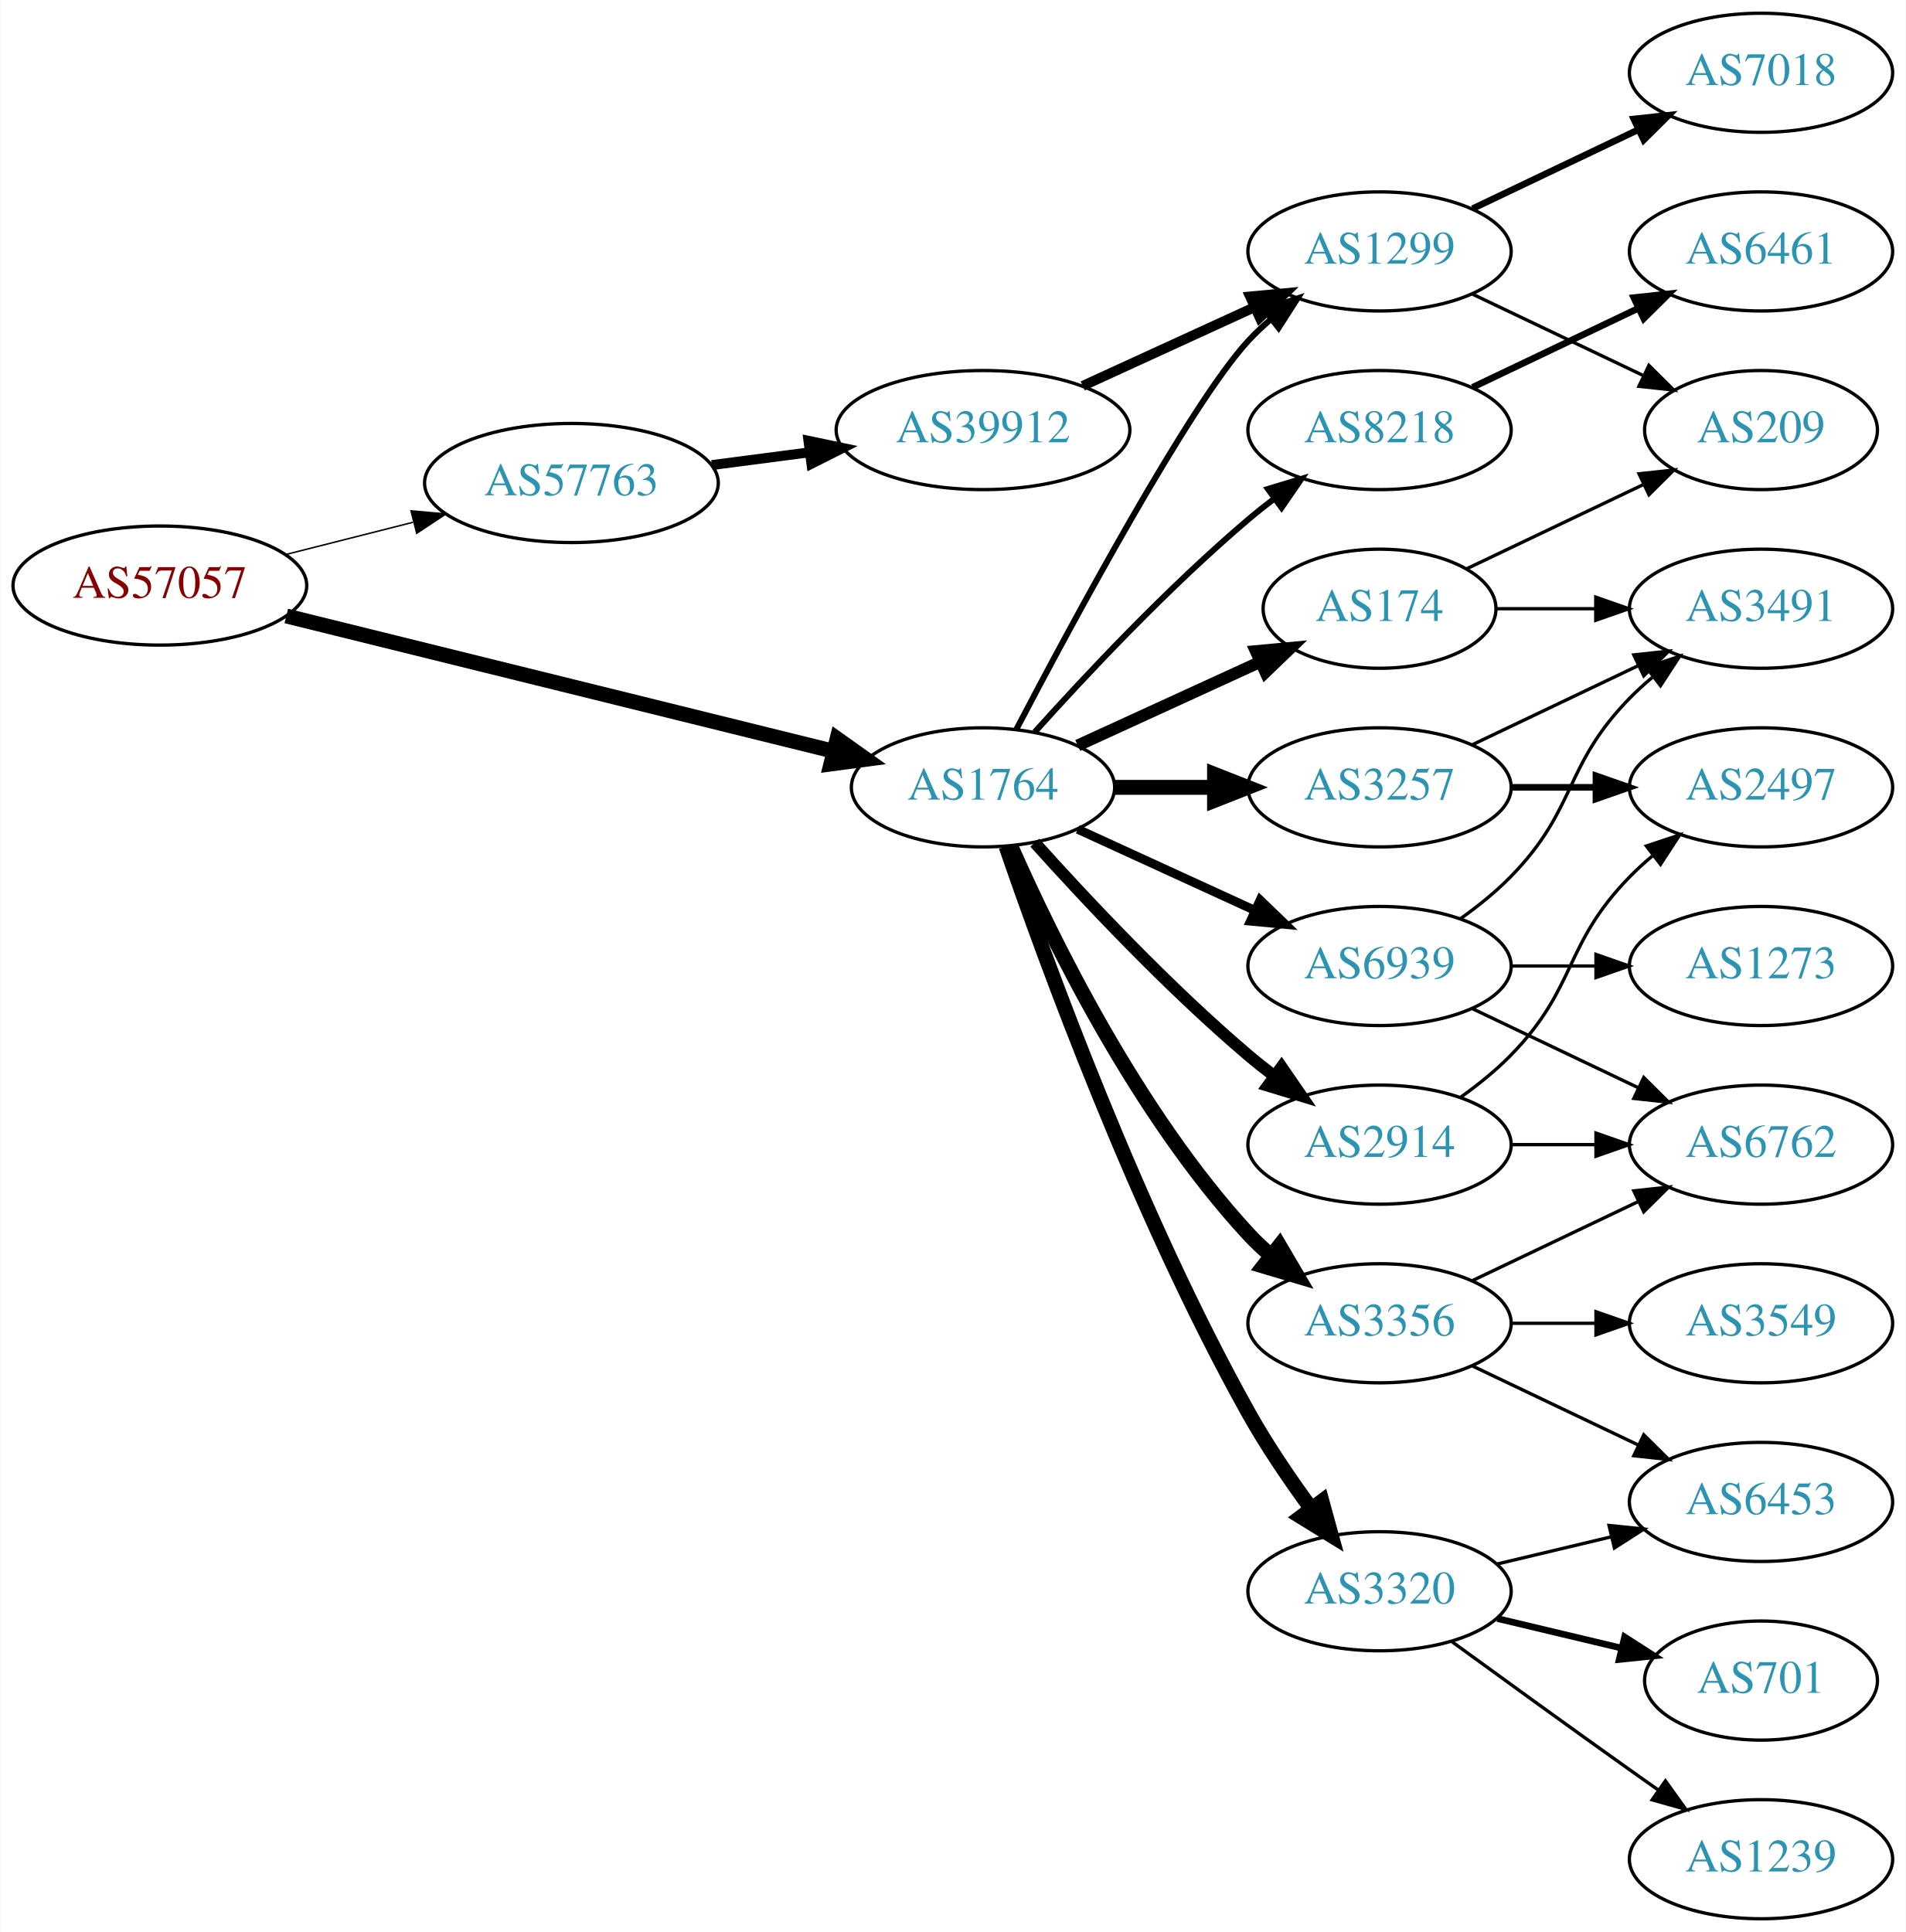
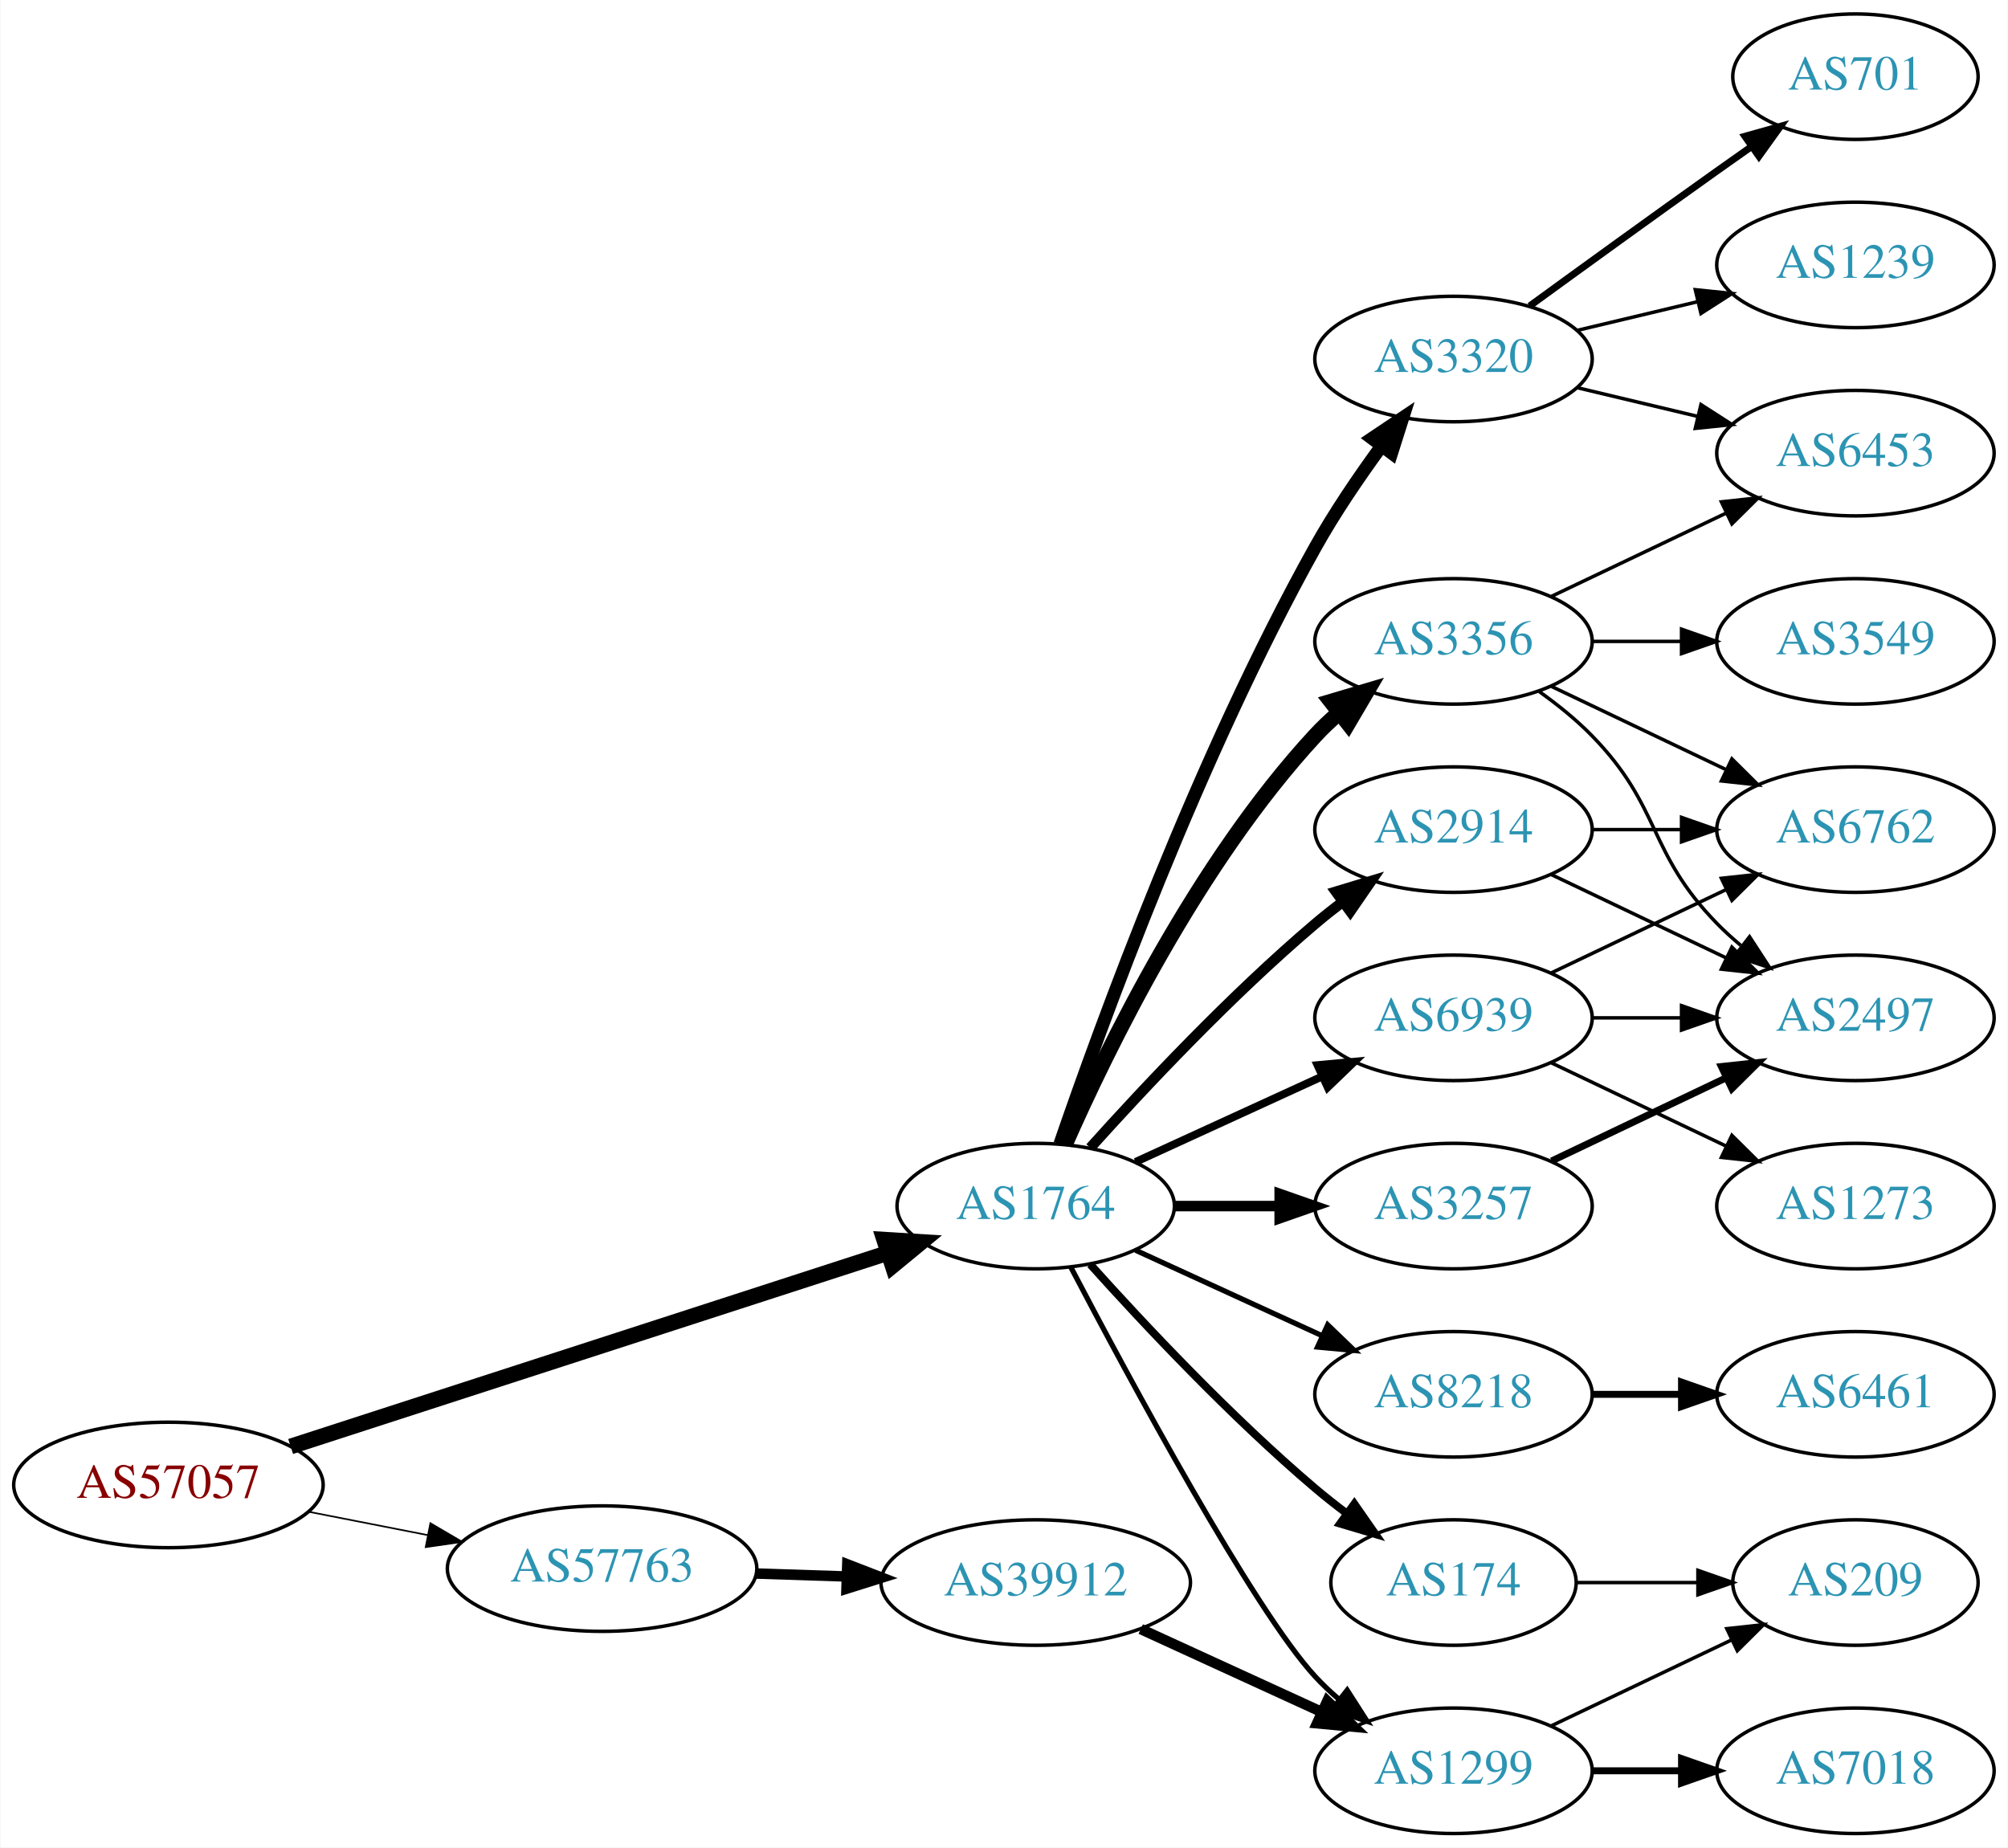
- <svg xmlns="http://www.w3.org/2000/svg" xmlns:xlink="http://www.w3.org/1999/xlink" width="576pt" height="584pt" viewBox="0.00 0.00 575.76 584.00">
-   <g id="graph0" class="graph" transform="scale(1 1) rotate(0) translate(4 580)">
-     <polygon fill="white" stroke="none" points="-4,4 -4,-580 571.762,-580 571.762,4 -4,4" />
+ <svg xmlns="http://www.w3.org/2000/svg" xmlns:xlink="http://www.w3.org/1999/xlink" width="576pt" height="530pt" viewBox="0.00 0.00 575.76 530.00">
+   <g id="graph0" class="graph" transform="scale(1 1) rotate(0) translate(4 526)">
+     <polygon fill="white" stroke="none" points="-4,4 -4,-526 571.762,-526 571.762,4 -4,4" />
    <g id="node1" class="node">
      <g id="a_node1">
        <a xlink:href="/asn/57057" xlink:title="AS57057 ~ AVALON Computersystem Ges.m.b.H. [AT]">
-           <ellipse fill="#ffffff" stroke="black" cx="44.196" cy="-403" rx="44.393" ry="18" />
-           <text text-anchor="middle" x="44.196" y="-399.3" font-family="Times,serif" font-size="14.00" fill="#880000">AS57057</text>
+           <ellipse fill="#ffffff" stroke="black" cx="44.196" cy="-100" rx="44.393" ry="18" />
+           <text text-anchor="middle" x="44.196" y="-96.3" font-family="Times,serif" font-size="14.00" fill="#880000">AS57057</text>
        </a>
      </g>
    </g>
    <g id="node2" class="node">
      <g id="a_node2">
        <a xlink:href="/asn/1764" xlink:title="AS1764 ~ NEXTLAYER-AS [AT]">
-           <ellipse fill="#ffffff" stroke="black" cx="292.98" cy="-342" rx="39.794" ry="18" />
-           <text text-anchor="middle" x="292.98" y="-338.3" font-family="Times,serif" font-size="14.00" fill="#2c94b3">AS1764</text>
+           <ellipse fill="#ffffff" stroke="black" cx="292.98" cy="-180" rx="39.794" ry="18" />
+           <text text-anchor="middle" x="292.98" y="-176.3" font-family="Times,serif" font-size="14.00" fill="#2c94b3">AS1764</text>
        </a>
      </g>
    </g>
    <g id="edge1" class="edge">
-       <path fill="none" stroke="black" stroke-width="4.5" d="M82.409,-393.802C126.692,-382.856 200.552,-364.599 247.722,-352.94" />
-       <polygon fill="black" stroke="black" stroke-width="4.5" points="248.889,-356.707 257.652,-350.485 247,-349.062 248.889,-356.707" />
+       <path fill="none" stroke="black" stroke-width="4.5" d="M79.251,-111.04C123.938,-125.526 202.319,-150.934 250.441,-166.534" />
+       <polygon fill="black" stroke="black" stroke-width="4.5" points="249.501,-170.369 260.228,-169.707 251.929,-162.877 249.501,-170.369" />
    </g>
    <g id="node3" class="node">
      <g id="a_node3">
        <a xlink:href="/asn/57763" xlink:title="AS57763 ~ SelfNet Internet Ges.m.b.H. [AT]">
-           <ellipse fill="#ffffff" stroke="black" cx="168.588" cy="-434" rx="44.393" ry="18" />
-           <text text-anchor="middle" x="168.588" y="-430.3" font-family="Times,serif" font-size="14.00" fill="#2c94b3">AS57763</text>
+           <ellipse fill="#ffffff" stroke="black" cx="168.588" cy="-76" rx="44.393" ry="18" />
+           <text text-anchor="middle" x="168.588" y="-72.3" font-family="Times,serif" font-size="14.00" fill="#2c94b3">AS57763</text>
        </a>
      </g>
    </g>
    <g id="edge2" class="edge">
-       <path fill="none" stroke="black" stroke-width="0.45" d="M82.25,-412.385C94.353,-415.451 107.956,-418.896 120.685,-422.12" />
-       <polygon fill="black" stroke="black" stroke-width="0.45" points="120.107,-425.584 130.66,-424.647 121.826,-418.799 120.107,-425.584" />
+       <path fill="none" stroke="black" stroke-width="0.466" d="M84.258,-92.34C95.188,-90.197 107.207,-87.84 118.632,-85.6" />
+       <polygon fill="black" stroke="black" stroke-width="0.466" points="119.338,-89.028 128.477,-83.669 117.991,-82.159 119.338,-89.028" />
    </g>
    <g id="node4" class="node">
      <g id="a_node4">
-         <a xlink:href="/asn/3257" xlink:title="AS3257 ~ GTT [DE]">
-           <ellipse fill="#ffffff" stroke="black" cx="412.823" cy="-342" rx="39.794" ry="18" />
-           <text text-anchor="middle" x="412.823" y="-338.3" font-family="Times,serif" font-size="14.00" fill="#2c94b3">AS3257</text>
+         <a xlink:href="/asn/2914" xlink:title="AS2914 ~ NTT America, Inc. [US]">
+           <ellipse fill="#ffffff" stroke="black" cx="412.823" cy="-288" rx="39.794" ry="18" />
+           <text text-anchor="middle" x="412.823" y="-284.3" font-family="Times,serif" font-size="14.00" fill="#2c94b3">AS2914</text>
        </a>
      </g>
    </g>
    <g id="edge3" class="edge">
-       <path fill="none" stroke="black" stroke-width="4.5" d="M332.893,-342C342.446,-342 352.796,-342 362.759,-342" />
-       <polygon fill="black" stroke="black" stroke-width="4.5" points="362.951,-345.938 372.951,-342 362.951,-338.063 362.951,-345.938" />
+       <path fill="none" stroke="black" stroke-width="3" d="M308.626,-196.725C323.927,-213.765 349.025,-240.523 373.176,-261 375.674,-263.117 378.334,-265.232 381.045,-267.293" />
+       <polygon fill="black" stroke="black" stroke-width="3" points="379.082,-270.194 389.222,-273.266 383.212,-264.541 379.082,-270.194" />
    </g>
    <g id="node5" class="node">
      <g id="a_node5">
-         <a xlink:href="/asn/174" xlink:title="AS174 ~ Cogent Communications [US]">
-           <ellipse fill="#ffffff" stroke="black" cx="412.823" cy="-396" rx="35.194" ry="18" />
-           <text text-anchor="middle" x="412.823" y="-392.3" font-family="Times,serif" font-size="14.00" fill="#2c94b3">AS174</text>
+         <a xlink:href="/asn/3356" xlink:title="AS3356 ~ Level 3 Parent, LLC [US]">
+           <ellipse fill="#ffffff" stroke="black" cx="412.823" cy="-342" rx="39.794" ry="18" />
+           <text text-anchor="middle" x="412.823" y="-338.3" font-family="Times,serif" font-size="14.00" fill="#2c94b3">AS3356</text>
        </a>
      </g>
    </g>
    <g id="edge4" class="edge">
-       <path fill="none" stroke="black" stroke-width="3.6" d="M321.609,-354.661C338.025,-362.183 359.007,-371.798 376.604,-379.861" />
-       <polygon fill="black" stroke="black" stroke-width="3.6" points="375.432,-383.174 385.981,-384.158 378.348,-376.811 375.432,-383.174" />
+       <path fill="none" stroke="black" stroke-width="4.5" d="M301.396,-197.761C313.464,-225.183 339.436,-278.473 373.176,-315 375.207,-317.198 377.446,-319.319 379.792,-321.34" />
+       <polygon fill="black" stroke="black" stroke-width="4.5" points="377.735,-324.73 388.036,-327.794 382.589,-318.529 377.735,-324.73" />
    </g>
    <g id="node6" class="node">
      <g id="a_node6">
-         <a xlink:href="/asn/1299" xlink:title="AS1299 ~ Telia Carrier [EU]">
-           <ellipse fill="#ffffff" stroke="black" cx="412.823" cy="-504" rx="39.794" ry="18" />
-           <text text-anchor="middle" x="412.823" y="-500.3" font-family="Times,serif" font-size="14.00" fill="#2c94b3">AS1299</text>
+         <a xlink:href="/asn/3320" xlink:title="AS3320 ~ DTAG [DE]">
+           <ellipse fill="#ffffff" stroke="black" cx="412.823" cy="-423" rx="39.794" ry="18" />
+           <text text-anchor="middle" x="412.823" y="-419.3" font-family="Times,serif" font-size="14.00" fill="#2c94b3">AS3320</text>
        </a>
      </g>
    </g>
    <g id="edge5" class="edge">
-       <path fill="none" stroke="black" stroke-width="1.8" d="M303.036,-359.501C319.779,-391.482 355.476,-457.838 373.176,-477 375.207,-479.198 377.446,-481.319 379.792,-483.34" />
-       <polygon fill="black" stroke="black" stroke-width="1.8" points="378.004,-486.386 388.036,-489.794 382.319,-480.874 378.004,-486.386" />
+       <path fill="none" stroke="black" stroke-width="3.75" d="M299.93,-197.811C311.695,-232.066 339.718,-309.041 373.176,-369 378.711,-378.918 385.709,-389.199 392.224,-398.096" />
+       <polygon fill="black" stroke="black" stroke-width="3.75" points="389.46,-400.244 398.26,-406.144 395.06,-396.044 389.46,-400.244" />
    </g>
    <g id="node7" class="node">
      <g id="a_node7">
-         <a xlink:href="/asn/3320" xlink:title="AS3320 ~ DTAG [DE]">
-           <ellipse fill="#ffffff" stroke="black" cx="412.823" cy="-99" rx="39.794" ry="18" />
-           <text text-anchor="middle" x="412.823" y="-95.3" font-family="Times,serif" font-size="14.00" fill="#2c94b3">AS3320</text>
+         <a xlink:href="/asn/8218" xlink:title="AS8218 ~ legacy Neotelecoms [FR]">
+           <ellipse fill="#ffffff" stroke="black" cx="412.823" cy="-126" rx="39.794" ry="18" />
+           <text text-anchor="middle" x="412.823" y="-122.3" font-family="Times,serif" font-size="14.00" fill="#2c94b3">AS8218</text>
        </a>
      </g>
    </g>
    <g id="edge6" class="edge">
-       <path fill="none" stroke="black" stroke-width="4.5" d="M299.93,-324.189C311.695,-289.934 339.718,-212.959 373.176,-153 378.711,-143.082 385.709,-132.801 392.224,-123.904" />
-       <polygon fill="black" stroke="black" stroke-width="4.5" points="395.41,-126.219 398.26,-115.856 389.11,-121.494 395.41,-126.219" />
+       <path fill="none" stroke="black" stroke-width="1.5" d="M321.609,-167.339C337.566,-160.027 357.837,-150.739 375.119,-142.819" />
+       <polygon fill="black" stroke="black" stroke-width="1.5" points="376.734,-145.929 384.367,-138.581 373.818,-139.565 376.734,-145.929" />
    </g>
    <g id="node8" class="node">
      <g id="a_node8">
-         <a xlink:href="/asn/3356" xlink:title="AS3356 ~ Level 3 Parent, LLC [US]">
-           <ellipse fill="#ffffff" stroke="black" cx="412.823" cy="-180" rx="39.794" ry="18" />
-           <text text-anchor="middle" x="412.823" y="-176.3" font-family="Times,serif" font-size="14.00" fill="#2c94b3">AS3356</text>
+         <a xlink:href="/asn/1299" xlink:title="AS1299 ~ Telia Carrier [EU]">
+           <ellipse fill="#ffffff" stroke="black" cx="412.823" cy="-18" rx="39.794" ry="18" />
+           <text text-anchor="middle" x="412.823" y="-14.3" font-family="Times,serif" font-size="14.00" fill="#2c94b3">AS1299</text>
        </a>
      </g>
    </g>
    <g id="edge7" class="edge">
-       <path fill="none" stroke="black" stroke-width="4.5" d="M301.396,-324.239C313.464,-296.817 339.436,-243.527 373.176,-207 375.207,-204.802 377.446,-202.681 379.792,-200.66" />
-       <polygon fill="black" stroke="black" stroke-width="4.5" points="382.589,-203.471 388.036,-194.206 377.735,-197.27 382.589,-203.471" />
+       <path fill="none" stroke="black" stroke-width="1.5" d="M303.036,-162.499C319.779,-130.518 355.476,-64.162 373.176,-45 375.207,-42.802 377.446,-40.681 379.792,-38.66" />
+       <polygon fill="black" stroke="black" stroke-width="1.5" points="382.319,-41.126 388.036,-32.206 378.004,-35.614 382.319,-41.126" />
    </g>
    <g id="node9" class="node">
      <g id="a_node9">
-         <a xlink:href="/asn/8218" xlink:title="AS8218 ~ legacy Neotelecoms [FR]">
-           <ellipse fill="#ffffff" stroke="black" cx="412.823" cy="-450" rx="39.794" ry="18" />
-           <text text-anchor="middle" x="412.823" y="-446.3" font-family="Times,serif" font-size="14.00" fill="#2c94b3">AS8218</text>
+         <a xlink:href="/asn/174" xlink:title="AS174 ~ Cogent Communications [US]">
+           <ellipse fill="#ffffff" stroke="black" cx="412.823" cy="-72" rx="35.194" ry="18" />
+           <text text-anchor="middle" x="412.823" y="-68.3" font-family="Times,serif" font-size="14.00" fill="#2c94b3">AS174</text>
        </a>
      </g>
    </g>
    <g id="edge8" class="edge">
-       <path fill="none" stroke="black" stroke-width="1.8" d="M308.626,-358.725C323.927,-375.765 349.025,-402.523 373.176,-423 375.674,-425.117 378.334,-427.232 381.045,-429.293" />
-       <polygon fill="black" stroke="black" stroke-width="1.8" points="379.082,-432.194 389.222,-435.266 383.212,-426.541 379.082,-432.194" />
+       <path fill="none" stroke="black" stroke-width="2.25" d="M308.626,-163.275C323.927,-146.235 349.025,-119.477 373.176,-99 376.029,-96.582 379.094,-94.167 382.205,-91.831" />
+       <polygon fill="black" stroke="black" stroke-width="2.25" points="384.378,-94.578 390.433,-85.884 380.278,-88.905 384.378,-94.578" />
    </g>
    <g id="node10" class="node">
      <g id="a_node10">
-         <a xlink:href="/asn/2914" xlink:title="AS2914 ~ NTT America, Inc. [US]">
-           <ellipse fill="#ffffff" stroke="black" cx="412.823" cy="-234" rx="39.794" ry="18" />
-           <text text-anchor="middle" x="412.823" y="-230.3" font-family="Times,serif" font-size="14.00" fill="#2c94b3">AS2914</text>
+         <a xlink:href="/asn/3257" xlink:title="AS3257 ~ GTT [DE]">
+           <ellipse fill="#ffffff" stroke="black" cx="412.823" cy="-180" rx="39.794" ry="18" />
+           <text text-anchor="middle" x="412.823" y="-176.3" font-family="Times,serif" font-size="14.00" fill="#2c94b3">AS3257</text>
        </a>
      </g>
    </g>
    <g id="edge9" class="edge">
-       <path fill="none" stroke="black" stroke-width="3.6" d="M308.626,-325.275C323.927,-308.235 349.025,-281.477 373.176,-261 375.674,-258.883 378.334,-256.768 381.045,-254.707" />
-       <polygon fill="black" stroke="black" stroke-width="3.6" points="383.212,-257.459 389.222,-248.734 379.082,-251.806 383.212,-257.459" />
+       <path fill="none" stroke="black" stroke-width="3" d="M332.893,-180C342.446,-180 352.796,-180 362.759,-180" />
+       <polygon fill="black" stroke="black" stroke-width="3" points="362.951,-183.5 372.951,-180 362.951,-176.5 362.951,-183.5" />
    </g>
    <g id="node11" class="node">
      <g id="a_node11">
        <a xlink:href="/asn/6939" xlink:title="AS6939 ~ Hurricane Electric LLC [US]">
-           <ellipse fill="#ffffff" stroke="black" cx="412.823" cy="-288" rx="39.794" ry="18" />
-           <text text-anchor="middle" x="412.823" y="-284.3" font-family="Times,serif" font-size="14.00" fill="#2c94b3">AS6939</text>
+           <ellipse fill="#ffffff" stroke="black" cx="412.823" cy="-234" rx="39.794" ry="18" />
+           <text text-anchor="middle" x="412.823" y="-230.3" font-family="Times,serif" font-size="14.00" fill="#2c94b3">AS6939</text>
        </a>
      </g>
    </g>
    <g id="edge10" class="edge">
-       <path fill="none" stroke="black" stroke-width="2.7" d="M321.609,-329.339C337.566,-322.027 357.837,-312.739 375.119,-304.819" />
-       <polygon fill="black" stroke="black" stroke-width="2.7" points="376.734,-307.929 384.367,-300.581 373.818,-301.565 376.734,-307.929" />
-     </g>
-     <g id="node23" class="node">
-       <g id="a_node23">
+       <path fill="none" stroke="black" stroke-width="2.25" d="M321.609,-192.661C337.566,-199.973 357.837,-209.261 375.119,-217.181" />
+       <polygon fill="black" stroke="black" stroke-width="2.25" points="373.818,-220.435 384.367,-221.419 376.734,-214.071 373.818,-220.435" />
+     </g>
+     <g id="node22" class="node">
+       <g id="a_node22">
        <a xlink:href="/asn/39912" xlink:title="AS39912 ~ oja.at GmbH [AT]">
-           <ellipse fill="#ffffff" stroke="black" cx="292.98" cy="-450" rx="44.393" ry="18" />
-           <text text-anchor="middle" x="292.98" y="-446.3" font-family="Times,serif" font-size="14.00" fill="#2c94b3">AS39912</text>
-         </a>
-       </g>
-     </g>
-     <g id="edge29" class="edge">
-       <path fill="none" stroke="black" stroke-width="3" d="M211.025,-439.417C220.495,-440.655 230.673,-441.985 240.507,-443.271" />
-       <polygon fill="black" stroke="black" stroke-width="3" points="240.217,-446.763 250.587,-444.589 241.125,-439.822 240.217,-446.763" />
+           <ellipse fill="#ffffff" stroke="black" cx="292.98" cy="-72" rx="44.393" ry="18" />
+           <text text-anchor="middle" x="292.98" y="-68.3" font-family="Times,serif" font-size="14.00" fill="#2c94b3">AS39912</text>
+         </a>
+       </g>
+     </g>
+     <g id="edge28" class="edge">
+       <path fill="none" stroke="black" stroke-width="3" d="M212.739,-74.59C221.148,-74.315 230.057,-74.024 238.748,-73.74" />
+       <polygon fill="black" stroke="black" stroke-width="3" points="238.926,-77.236 248.807,-73.411 238.698,-70.24 238.926,-77.236" />
+     </g>
+     <g id="node15" class="node">
+       <g id="a_node15">
+         <a xlink:href="/asn/6762" xlink:title="AS6762 ~ TELECOM ITALIA SPARKLE S.p.A. [IT]">
+           <ellipse fill="#ffffff" stroke="black" cx="528.116" cy="-288" rx="39.794" ry="18" />
+           <text text-anchor="middle" x="528.116" y="-284.3" font-family="Times,serif" font-size="14.00" fill="#2c94b3">AS6762</text>
+         </a>
+       </g>
+     </g>
+     <g id="edge19" class="edge">
+       <path fill="none" stroke="black" d="M452.495,-288C460.698,-288 469.462,-288 477.994,-288" />
+       <polygon fill="black" stroke="black" points="478.233,-291.5 488.233,-288 478.233,-284.5 478.233,-291.5" />
+     </g>
+     <g id="node17" class="node">
+       <g id="a_node17">
+         <a xlink:href="/asn/2497" xlink:title="AS2497 ~ Internet Initiative Japan Inc. [JP]">
+           <ellipse fill="#ffffff" stroke="black" cx="528.116" cy="-234" rx="39.794" ry="18" />
+           <text text-anchor="middle" x="528.116" y="-230.3" font-family="Times,serif" font-size="14.00" fill="#2c94b3">AS2497</text>
+         </a>
+       </g>
+     </g>
+     <g id="edge20" class="edge">
+       <path fill="none" stroke="black" d="M440.959,-275.066C455.953,-267.919 474.774,-258.948 490.998,-251.215" />
+       <polygon fill="black" stroke="black" points="492.68,-254.291 500.201,-246.829 489.668,-247.972 492.68,-254.291" />
+     </g>
+     <g id="node14" class="node">
+       <g id="a_node14">
+         <a xlink:href="/asn/6453" xlink:title="AS6453 ~ TATA COMMUNICATIONS (AMERICA) INC [US]">
+           <ellipse fill="#ffffff" stroke="black" cx="528.116" cy="-396" rx="39.794" ry="18" />
+           <text text-anchor="middle" x="528.116" y="-392.3" font-family="Times,serif" font-size="14.00" fill="#2c94b3">AS6453</text>
+         </a>
+       </g>
+     </g>
+     <g id="edge14" class="edge">
+       <path fill="none" stroke="black" d="M440.959,-354.934C455.953,-362.081 474.774,-371.052 490.998,-378.785" />
+       <polygon fill="black" stroke="black" points="489.668,-382.028 500.201,-383.171 492.68,-375.709 489.668,-382.028" />
+     </g>
+     <g id="edge15" class="edge">
+       <path fill="none" stroke="black" d="M440.959,-329.066C455.953,-321.919 474.774,-312.948 490.998,-305.215" />
+       <polygon fill="black" stroke="black" points="492.68,-308.291 500.201,-300.829 489.668,-301.972 492.68,-308.291" />
+     </g>
+     <g id="node16" class="node">
+       <g id="a_node16">
+         <a xlink:href="/asn/3549" xlink:title="AS3549 ~ Level 3 Parent, LLC [US]">
+           <ellipse fill="#ffffff" stroke="black" cx="528.116" cy="-342" rx="39.794" ry="18" />
+           <text text-anchor="middle" x="528.116" y="-338.3" font-family="Times,serif" font-size="14.00" fill="#2c94b3">AS3549</text>
+         </a>
+       </g>
+     </g>
+     <g id="edge16" class="edge">
+       <path fill="none" stroke="black" d="M452.495,-342C460.698,-342 469.462,-342 477.994,-342" />
+       <polygon fill="black" stroke="black" points="478.233,-345.5 488.233,-342 478.233,-338.5 478.233,-345.5" />
+     </g>
+     <g id="edge17" class="edge">
+       <path fill="none" stroke="black" d="M437.417,-327.611C442.673,-323.852 448.005,-319.563 452.469,-315 472.642,-294.383 468.297,-281.617 488.469,-261 490.562,-258.861 492.846,-256.782 495.222,-254.79" />
+       <polygon fill="black" stroke="black" points="497.741,-257.268 503.522,-248.389 493.466,-251.725 497.741,-257.268" />
    </g>
    <g id="node12" class="node">
      <g id="a_node12">
-         <a xlink:href="/asn/3491" xlink:title="AS3491 ~ PCCW Global, Inc. [US]">
-           <ellipse fill="#ffffff" stroke="black" cx="528.116" cy="-396" rx="39.794" ry="18" />
-           <text text-anchor="middle" x="528.116" y="-392.3" font-family="Times,serif" font-size="14.00" fill="#2c94b3">AS3491</text>
-         </a>
-       </g>
-     </g>
-     <g id="edge19" class="edge">
-       <path fill="none" stroke="black" d="M440.959,-354.934C455.953,-362.081 474.774,-371.052 490.998,-378.785" />
-       <polygon fill="black" stroke="black" points="489.668,-382.028 500.201,-383.171 492.68,-375.709 489.668,-382.028" />
+         <a xlink:href="/asn/701" xlink:title="AS701 ~ UUNET [US]">
+           <ellipse fill="#ffffff" stroke="black" cx="528.116" cy="-504" rx="35.194" ry="18" />
+           <text text-anchor="middle" x="528.116" y="-500.3" font-family="Times,serif" font-size="14.00" fill="#2c94b3">AS701</text>
+         </a>
+       </g>
+     </g>
+     <g id="edge11" class="edge">
+       <path fill="none" stroke="black" stroke-width="2" d="M434.671,-438.222C449.605,-449.091 470.219,-464.025 488.469,-477 491.68,-479.282 495.049,-481.661 498.403,-484.018" />
+       <polygon fill="black" stroke="black" stroke-width="2" points="496.415,-486.899 506.614,-489.77 500.432,-481.166 496.415,-486.899" />
+     </g>
+     <g id="node13" class="node">
+       <g id="a_node13">
+         <a xlink:href="/asn/1239" xlink:title="AS1239 ~ Sprint [US]">
+           <ellipse fill="#ffffff" stroke="black" cx="528.116" cy="-450" rx="39.794" ry="18" />
+           <text text-anchor="middle" x="528.116" y="-446.3" font-family="Times,serif" font-size="14.00" fill="#2c94b3">AS1239</text>
+         </a>
+       </g>
+     </g>
+     <g id="edge12" class="edge">
+       <path fill="none" stroke="black" d="M448.43,-431.248C459.301,-433.838 471.456,-436.735 482.898,-439.462" />
+       <polygon fill="black" stroke="black" points="482.182,-442.889 492.721,-441.803 483.804,-436.08 482.182,-442.889" />
+     </g>
+     <g id="edge13" class="edge">
+       <path fill="none" stroke="black" d="M448.43,-414.752C459.301,-412.162 471.456,-409.265 482.898,-406.538" />
+       <polygon fill="black" stroke="black" points="483.804,-409.92 492.721,-404.197 482.182,-403.111 483.804,-409.92" />
    </g>
    <g id="node18" class="node">
      <g id="a_node18">
-         <a xlink:href="/asn/2497" xlink:title="AS2497 ~ Internet Initiative Japan Inc. [JP]">
-           <ellipse fill="#ffffff" stroke="black" cx="528.116" cy="-342" rx="39.794" ry="18" />
-           <text text-anchor="middle" x="528.116" y="-338.3" font-family="Times,serif" font-size="14.00" fill="#2c94b3">AS2497</text>
+         <a xlink:href="/asn/6461" xlink:title="AS6461 ~ Zayo Bandwidth [US]">
+           <ellipse fill="#ffffff" stroke="black" cx="528.116" cy="-126" rx="39.794" ry="18" />
+           <text text-anchor="middle" x="528.116" y="-122.3" font-family="Times,serif" font-size="14.00" fill="#2c94b3">AS6461</text>
        </a>
      </g>
    </g>
    <g id="edge18" class="edge">
-       <path fill="none" stroke="black" stroke-width="2" d="M452.495,-342C460.698,-342 469.462,-342 477.994,-342" />
-       <polygon fill="black" stroke="black" stroke-width="2" points="478.233,-345.5 488.233,-342 478.233,-338.5 478.233,-345.5" />
-     </g>
-     <g id="edge11" class="edge">
-       <path fill="none" stroke="black" d="M448.122,-396C457.499,-396 467.85,-396 477.884,-396" />
-       <polygon fill="black" stroke="black" points="478.173,-399.5 488.173,-396 478.173,-392.5 478.173,-399.5" />
-     </g>
-     <g id="node13" class="node">
-       <g id="a_node13">
-         <a xlink:href="/asn/209" xlink:title="AS209 ~ CenturyLink Communications, LLC [US]">
-           <ellipse fill="#ffffff" stroke="black" cx="528.116" cy="-450" rx="35.194" ry="18" />
-           <text text-anchor="middle" x="528.116" y="-446.3" font-family="Times,serif" font-size="14.00" fill="#2c94b3">AS209</text>
-         </a>
-       </g>
-     </g>
-     <g id="edge12" class="edge">
-       <path fill="none" stroke="black" d="M439.248,-408.119C454.991,-415.622 475.413,-425.356 492.606,-433.551" />
-       <polygon fill="black" stroke="black" points="491.243,-436.779 501.776,-437.922 494.255,-430.46 491.243,-436.779" />
-     </g>
-     <g id="edge14" class="edge">
-       <path fill="none" stroke="black" d="M440.959,-491.066C456.391,-483.71 475.877,-474.423 492.412,-466.541" />
-       <polygon fill="black" stroke="black" points="494.232,-469.551 501.754,-462.089 491.221,-463.232 494.232,-469.551" />
-     </g>
-     <g id="node14" class="node">
-       <g id="a_node14">
-         <a xlink:href="/asn/7018" xlink:title="AS7018 ~ AT&amp;T Services, Inc. [US]">
-           <ellipse fill="#ffffff" stroke="black" cx="528.116" cy="-558" rx="39.794" ry="18" />
-           <text text-anchor="middle" x="528.116" y="-554.3" font-family="Times,serif" font-size="14.00" fill="#2c94b3">AS7018</text>
-         </a>
-       </g>
-     </g>
-     <g id="edge13" class="edge">
-       <path fill="none" stroke="black" stroke-width="2" d="M440.959,-516.934C455.953,-524.081 474.774,-533.052 490.998,-540.785" />
-       <polygon fill="black" stroke="black" stroke-width="2" points="489.668,-544.028 500.201,-545.171 492.68,-537.709 489.668,-544.028" />
-     </g>
-     <g id="node15" class="node">
-       <g id="a_node15">
-         <a xlink:href="/asn/701" xlink:title="AS701 ~ UUNET [US]">
-           <ellipse fill="#ffffff" stroke="black" cx="528.116" cy="-72" rx="35.194" ry="18" />
-           <text text-anchor="middle" x="528.116" y="-68.3" font-family="Times,serif" font-size="14.00" fill="#2c94b3">AS701</text>
-         </a>
-       </g>
-     </g>
-     <g id="edge15" class="edge">
-       <path fill="none" stroke="black" stroke-width="2" d="M448.43,-90.752C460.225,-87.942 473.529,-84.771 485.797,-81.847" />
-       <polygon fill="black" stroke="black" stroke-width="2" points="486.886,-85.186 495.802,-79.463 485.263,-78.376 486.886,-85.186" />
-     </g>
-     <g id="node16" class="node">
-       <g id="a_node16">
-         <a xlink:href="/asn/1239" xlink:title="AS1239 ~ Sprint [US]">
-           <ellipse fill="#ffffff" stroke="black" cx="528.116" cy="-18" rx="39.794" ry="18" />
-           <text text-anchor="middle" x="528.116" y="-14.3" font-family="Times,serif" font-size="14.00" fill="#2c94b3">AS1239</text>
-         </a>
-       </g>
-     </g>
-     <g id="edge16" class="edge">
-       <path fill="none" stroke="black" d="M434.671,-83.778C449.605,-72.909 470.219,-57.975 488.469,-45 491.29,-42.995 494.233,-40.915 497.181,-38.841" />
-       <polygon fill="black" stroke="black" points="499.227,-41.681 505.406,-33.074 495.208,-35.95 499.227,-41.681" />
-     </g>
-     <g id="node17" class="node">
-       <g id="a_node17">
-         <a xlink:href="/asn/6453" xlink:title="AS6453 ~ TATA COMMUNICATIONS (AMERICA) INC [US]">
-           <ellipse fill="#ffffff" stroke="black" cx="528.116" cy="-126" rx="39.794" ry="18" />
-           <text text-anchor="middle" x="528.116" y="-122.3" font-family="Times,serif" font-size="14.00" fill="#2c94b3">AS6453</text>
-         </a>
-       </g>
-     </g>
-     <g id="edge17" class="edge">
-       <path fill="none" stroke="black" d="M448.43,-107.248C459.301,-109.838 471.456,-112.735 482.898,-115.462" />
-       <polygon fill="black" stroke="black" points="482.182,-118.889 492.721,-117.803 483.804,-112.08 482.182,-118.889" />
-     </g>
-     <g id="edge20" class="edge">
-       <path fill="none" stroke="black" d="M440.959,-167.066C455.953,-159.919 474.774,-150.948 490.998,-143.215" />
-       <polygon fill="black" stroke="black" points="492.68,-146.291 500.201,-138.829 489.668,-139.972 492.68,-146.291" />
+       <path fill="none" stroke="black" stroke-width="2" d="M452.495,-126C460.698,-126 469.462,-126 477.994,-126" />
+       <polygon fill="black" stroke="black" stroke-width="2" points="478.233,-129.5 488.233,-126 478.233,-122.5 478.233,-129.5" />
    </g>
    <g id="node19" class="node">
      <g id="a_node19">
-         <a xlink:href="/asn/6762" xlink:title="AS6762 ~ TELECOM ITALIA SPARKLE S.p.A. [IT]">
-           <ellipse fill="#ffffff" stroke="black" cx="528.116" cy="-234" rx="39.794" ry="18" />
-           <text text-anchor="middle" x="528.116" y="-230.3" font-family="Times,serif" font-size="14.00" fill="#2c94b3">AS6762</text>
+         <a xlink:href="/asn/7018" xlink:title="AS7018 ~ AT&amp;T Services, Inc. [US]">
+           <ellipse fill="#ffffff" stroke="black" cx="528.116" cy="-18" rx="39.794" ry="18" />
+           <text text-anchor="middle" x="528.116" y="-14.3" font-family="Times,serif" font-size="14.00" fill="#2c94b3">AS7018</text>
        </a>
      </g>
    </g>
    <g id="edge21" class="edge">
-       <path fill="none" stroke="black" d="M440.959,-192.934C455.953,-200.081 474.774,-209.052 490.998,-216.785" />
-       <polygon fill="black" stroke="black" points="489.668,-220.028 500.201,-221.171 492.68,-213.709 489.668,-220.028" />
+       <path fill="none" stroke="black" stroke-width="2" d="M452.495,-18C460.698,-18 469.462,-18 477.994,-18" />
+       <polygon fill="black" stroke="black" stroke-width="2" points="478.233,-21.5 488.233,-18 478.233,-14.5 478.233,-21.5" />
    </g>
    <g id="node20" class="node">
      <g id="a_node20">
-         <a xlink:href="/asn/3549" xlink:title="AS3549 ~ Level 3 Parent, LLC [US]">
-           <ellipse fill="#ffffff" stroke="black" cx="528.116" cy="-180" rx="39.794" ry="18" />
-           <text text-anchor="middle" x="528.116" y="-176.3" font-family="Times,serif" font-size="14.00" fill="#2c94b3">AS3549</text>
+         <a xlink:href="/asn/209" xlink:title="AS209 ~ CenturyLink Communications, LLC [US]">
+           <ellipse fill="#ffffff" stroke="black" cx="528.116" cy="-72" rx="35.194" ry="18" />
+           <text text-anchor="middle" x="528.116" y="-68.3" font-family="Times,serif" font-size="14.00" fill="#2c94b3">AS209</text>
        </a>
      </g>
    </g>
    <g id="edge22" class="edge">
-       <path fill="none" stroke="black" d="M452.495,-180C460.698,-180 469.462,-180 477.994,-180" />
-       <polygon fill="black" stroke="black" points="478.233,-183.5 488.233,-180 478.233,-176.5 478.233,-183.5" />
-     </g>
-     <g id="node21" class="node">
-       <g id="a_node21">
-         <a xlink:href="/asn/6461" xlink:title="AS6461 ~ Zayo Bandwidth [US]">
-           <ellipse fill="#ffffff" stroke="black" cx="528.116" cy="-504" rx="39.794" ry="18" />
-           <text text-anchor="middle" x="528.116" y="-500.3" font-family="Times,serif" font-size="14.00" fill="#2c94b3">AS6461</text>
-         </a>
-       </g>
+       <path fill="none" stroke="black" d="M440.959,-30.934C456.391,-38.29 475.877,-47.577 492.412,-55.459" />
+       <polygon fill="black" stroke="black" points="491.221,-58.768 501.754,-59.911 494.232,-52.449 491.221,-58.768" />
+     </g>
+     <g id="edge27" class="edge">
+       <path fill="none" stroke="black" d="M448.122,-72C458.992,-72 471.17,-72 482.647,-72" />
+       <polygon fill="black" stroke="black" points="482.933,-75.5 492.933,-72 482.933,-68.5 482.933,-75.5" />
    </g>
    <g id="edge23" class="edge">
-       <path fill="none" stroke="black" stroke-width="2" d="M440.959,-462.934C455.953,-470.081 474.774,-479.052 490.998,-486.785" />
-       <polygon fill="black" stroke="black" stroke-width="2" points="489.668,-490.028 500.201,-491.171 492.68,-483.709 489.668,-490.028" />
+       <path fill="none" stroke="black" stroke-width="2" d="M440.959,-192.934C455.953,-200.081 474.774,-209.052 490.998,-216.785" />
+       <polygon fill="black" stroke="black" stroke-width="2" points="489.668,-220.028 500.201,-221.171 492.68,-213.709 489.668,-220.028" />
    </g>
    <g id="edge24" class="edge">
-       <path fill="none" stroke="black" d="M437.417,-248.389C442.673,-252.148 448.005,-256.437 452.469,-261 472.642,-281.617 468.297,-294.383 488.469,-315 490.562,-317.139 492.846,-319.218 495.222,-321.21" />
-       <polygon fill="black" stroke="black" points="493.466,-324.275 503.522,-327.611 497.741,-318.732 493.466,-324.275" />
+       <path fill="none" stroke="black" d="M440.959,-246.934C455.953,-254.081 474.774,-263.052 490.998,-270.785" />
+       <polygon fill="black" stroke="black" points="489.668,-274.028 500.201,-275.171 492.68,-267.709 489.668,-274.028" />
    </g>
    <g id="edge25" class="edge">
      <path fill="none" stroke="black" d="M452.495,-234C460.698,-234 469.462,-234 477.994,-234" />
      <polygon fill="black" stroke="black" points="478.233,-237.5 488.233,-234 478.233,-230.5 478.233,-237.5" />
    </g>
+     <g id="node21" class="node">
+       <g id="a_node21">
+         <a xlink:href="/asn/1273" xlink:title="AS1273 ~ Vodafone Group PLC [EU]">
+           <ellipse fill="#ffffff" stroke="black" cx="528.116" cy="-180" rx="39.794" ry="18" />
+           <text text-anchor="middle" x="528.116" y="-176.3" font-family="Times,serif" font-size="14.00" fill="#2c94b3">AS1273</text>
+         </a>
+       </g>
+     </g>
    <g id="edge26" class="edge">
-       <path fill="none" stroke="black" d="M437.417,-302.389C442.673,-306.148 448.005,-310.437 452.469,-315 472.642,-335.617 468.297,-348.383 488.469,-369 490.562,-371.139 492.846,-373.218 495.222,-375.21" />
-       <polygon fill="black" stroke="black" points="493.466,-378.275 503.522,-381.611 497.741,-372.732 493.466,-378.275" />
-     </g>
-     <g id="edge28" class="edge">
-       <path fill="none" stroke="black" d="M440.959,-275.066C455.953,-267.919 474.774,-258.948 490.998,-251.215" />
-       <polygon fill="black" stroke="black" points="492.68,-254.291 500.201,-246.829 489.668,-247.972 492.68,-254.291" />
-     </g>
-     <g id="node22" class="node">
-       <g id="a_node22">
-         <a xlink:href="/asn/1273" xlink:title="AS1273 ~ Vodafone Group PLC [EU]">
-           <ellipse fill="#ffffff" stroke="black" cx="528.116" cy="-288" rx="39.794" ry="18" />
-           <text text-anchor="middle" x="528.116" y="-284.3" font-family="Times,serif" font-size="14.00" fill="#2c94b3">AS1273</text>
-         </a>
-       </g>
-     </g>
-     <g id="edge27" class="edge">
-       <path fill="none" stroke="black" d="M452.495,-288C460.698,-288 469.462,-288 477.994,-288" />
-       <polygon fill="black" stroke="black" points="478.233,-291.5 488.233,-288 478.233,-284.5 478.233,-291.5" />
-     </g>
-     <g id="edge30" class="edge">
-       <path fill="none" stroke="black" stroke-width="3" d="M323.11,-463.348C338.721,-470.502 358.119,-479.391 374.791,-487.03" />
-       <polygon fill="black" stroke="black" stroke-width="3" points="373.694,-490.378 384.243,-491.362 376.61,-484.014 373.694,-490.378" />
+       <path fill="none" stroke="black" d="M440.959,-221.066C455.953,-213.919 474.774,-204.948 490.998,-197.215" />
+       <polygon fill="black" stroke="black" points="492.68,-200.291 500.201,-192.829 489.668,-193.972 492.68,-200.291" />
+     </g>
+     <g id="edge29" class="edge">
+       <path fill="none" stroke="black" stroke-width="3" d="M323.11,-58.652C338.721,-51.498 358.119,-42.609 374.791,-34.969" />
+       <polygon fill="black" stroke="black" stroke-width="3" points="376.61,-37.986 384.243,-30.638 373.694,-31.622 376.61,-37.986" />
    </g>
  </g>
</svg>
